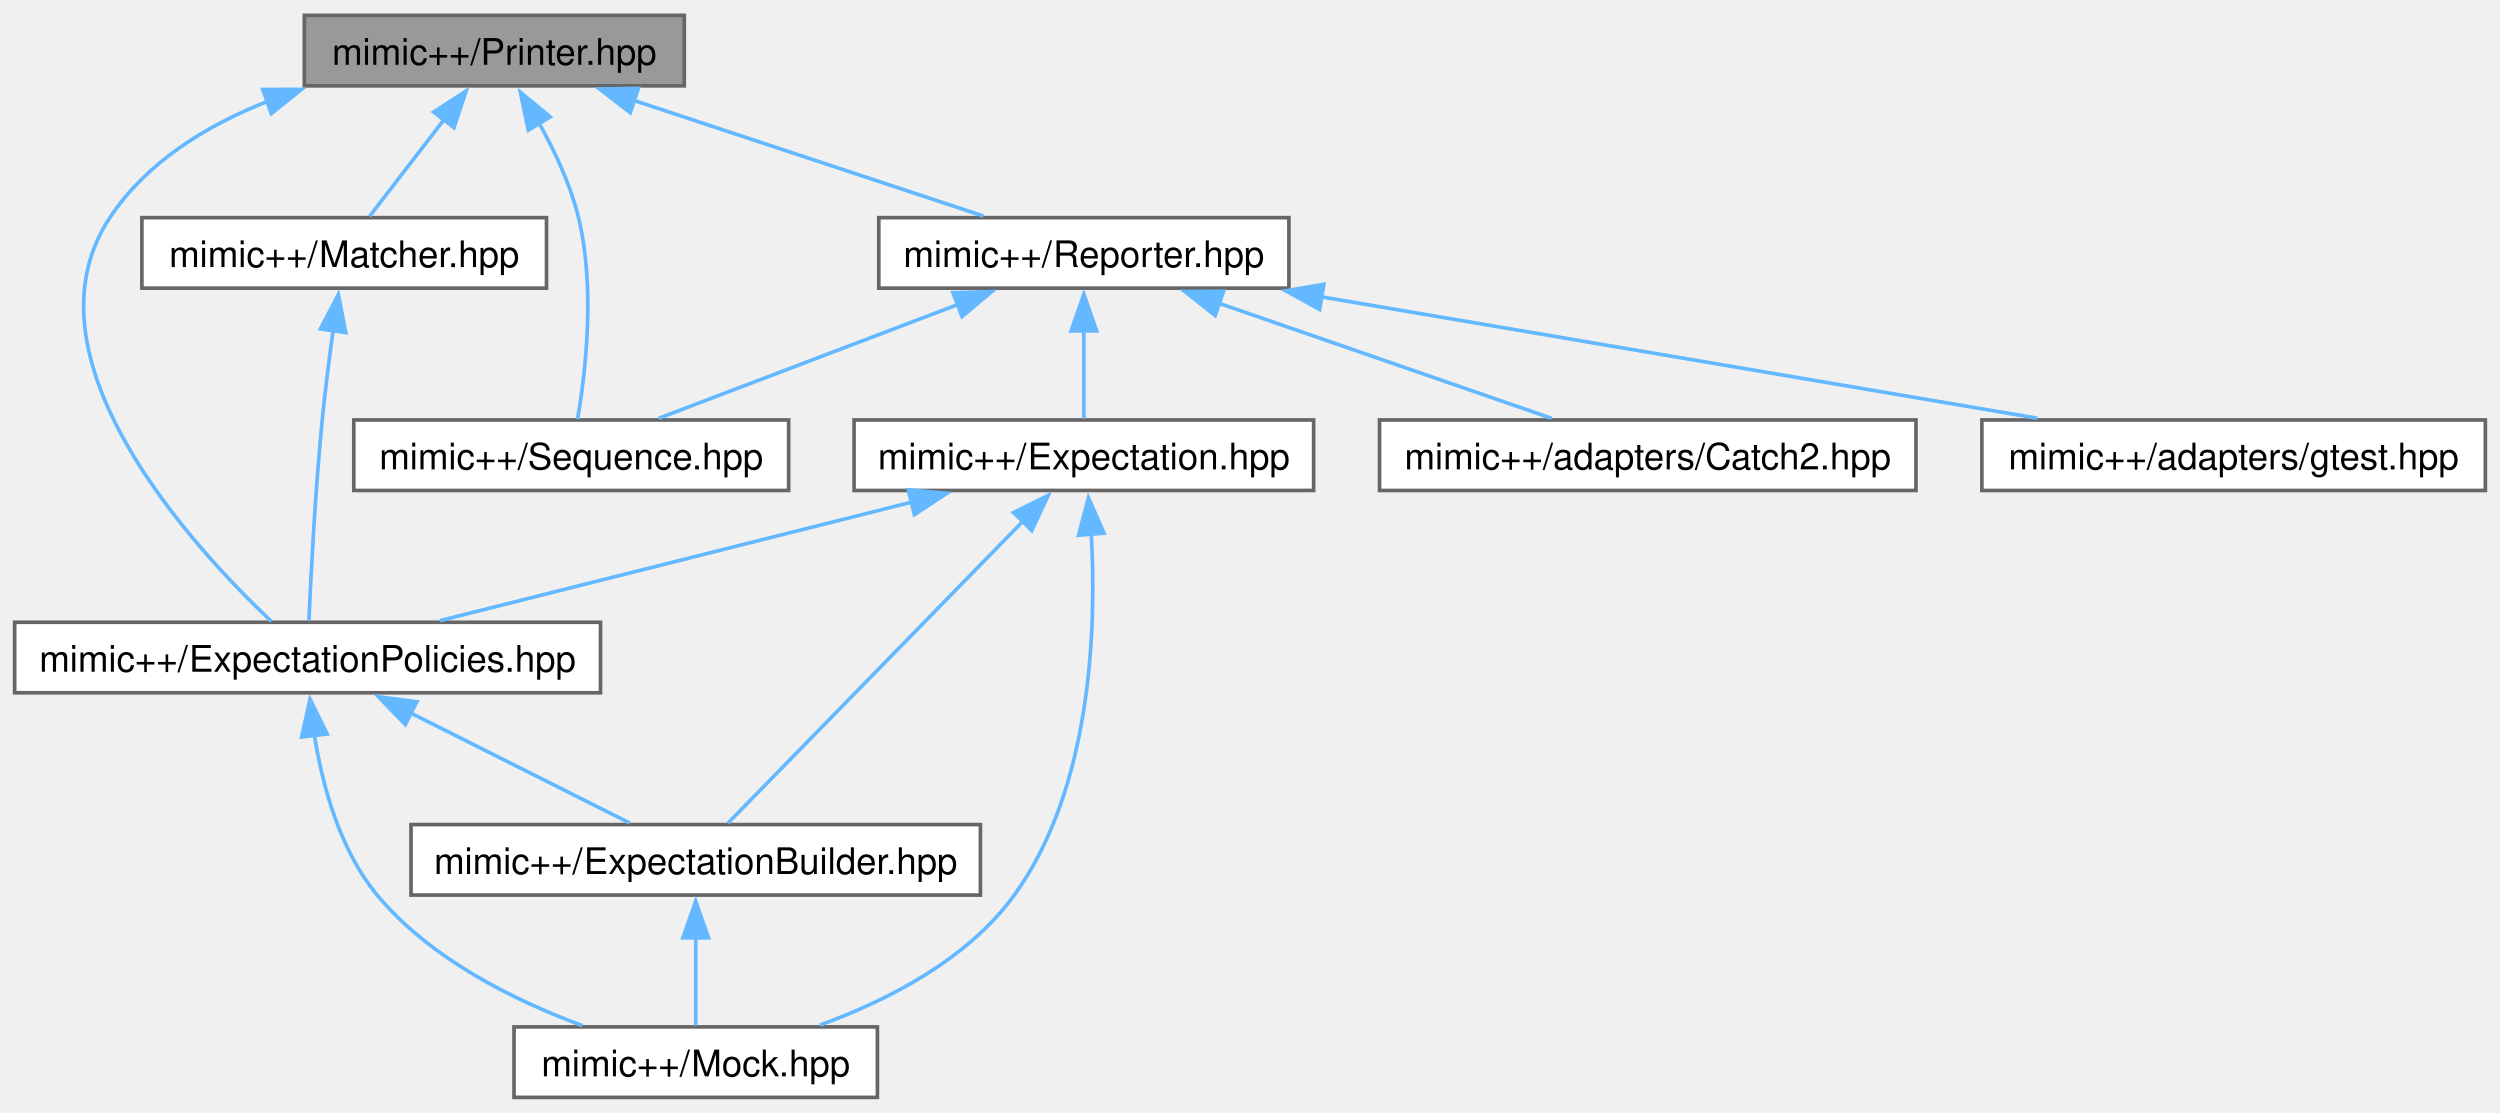
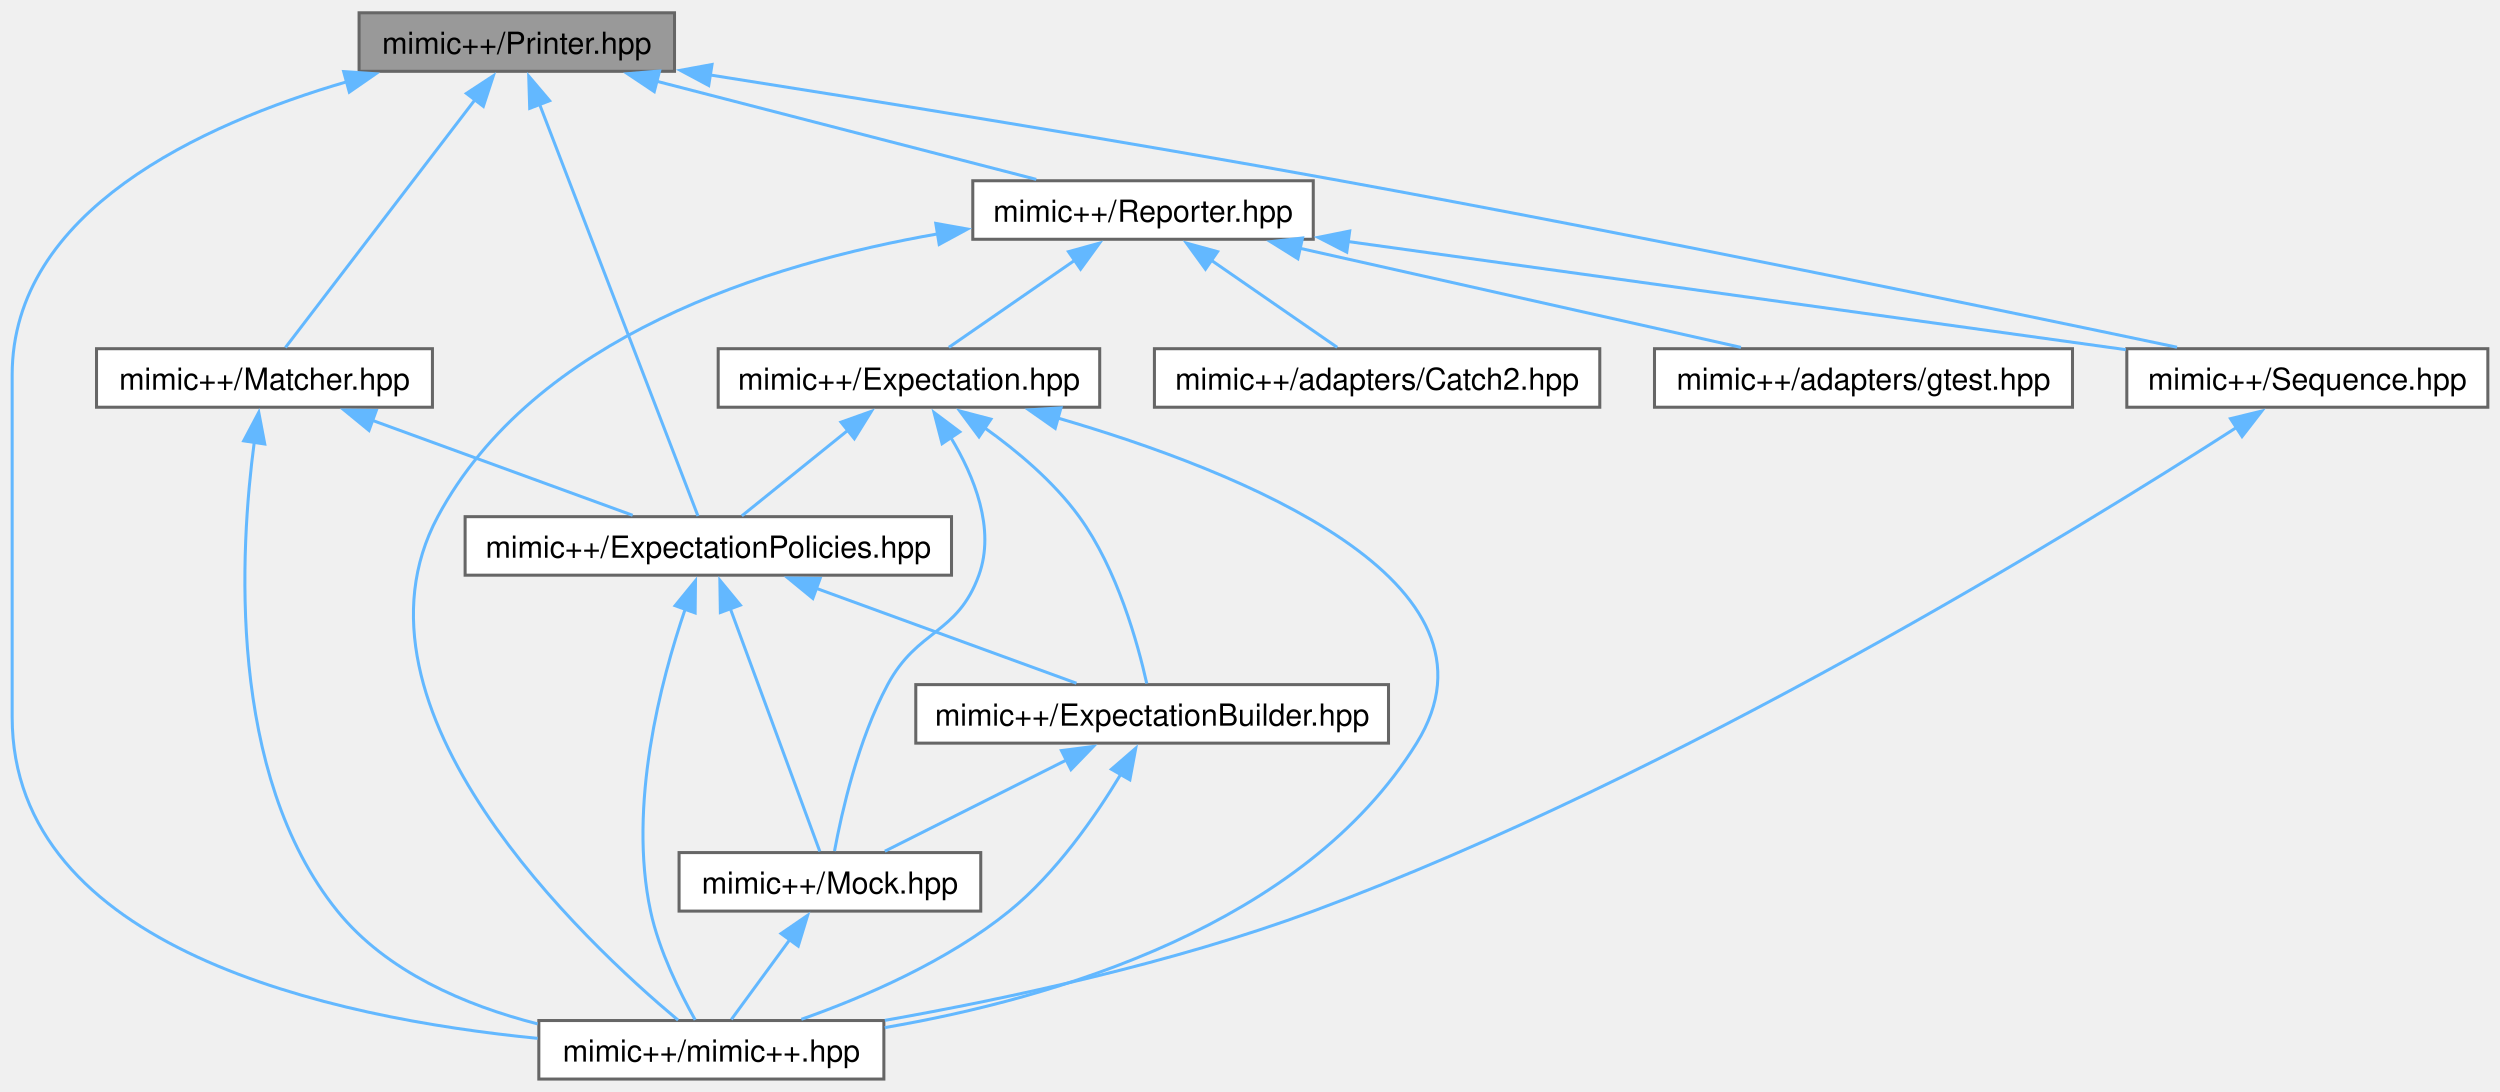
- <svg xmlns="http://www.w3.org/2000/svg" xmlns:xlink="http://www.w3.org/1999/xlink" width="683pt" height="304pt" viewBox="0.00 0.00 682.75 303.50">
-   <g id="graph0" class="graph" transform="scale(1 1) rotate(0) translate(4 299.5)">
+ <svg xmlns="http://www.w3.org/2000/svg" xmlns:xlink="http://www.w3.org/1999/xlink" width="822pt" height="359pt" viewBox="0.00 0.00 822.38 358.75">
+   <g id="graph0" class="graph" transform="scale(1 1) rotate(0) translate(4 354.75)">
    <g id="Node000001" class="node">
      <g id="a_Node000001">
        <a xlink:title=" ">
-           <polygon fill="#999999" stroke="#666666" points="182.88,-295.5 79.12,-295.5 79.12,-276.25 182.88,-276.25 182.88,-295.5" />
-           <text text-anchor="middle" x="131" y="-282" font-family="Helvetica,sans-Serif" font-size="10.00">mimic++/Printer.hpp</text>
+           <polygon fill="#999999" stroke="#666666" points="217.88,-350.75 114.12,-350.75 114.12,-331.5 217.88,-331.5 217.88,-350.75" />
+           <text text-anchor="middle" x="166" y="-337.25" font-family="Helvetica,sans-Serif" font-size="10.00">mimic++/Printer.hpp</text>
        </a>
      </g>
    </g>
    <g id="Node000002" class="node">
      <g id="a_Node000002">
        <a xlink:href="../../d8/de5/_expectation_policies_8hpp.html" target="_top" xlink:title=" ">
-           <polygon fill="white" stroke="#666666" points="160,-129.75 0,-129.75 0,-110.5 160,-110.5 160,-129.75" />
-           <text text-anchor="middle" x="80" y="-116.25" font-family="Helvetica,sans-Serif" font-size="10.00">mimic++/ExpectationPolicies.hpp</text>
+           <polygon fill="white" stroke="#666666" points="309,-185 149,-185 149,-165.75 309,-165.75 309,-185" />
+           <text text-anchor="middle" x="229" y="-171.5" font-family="Helvetica,sans-Serif" font-size="10.00">mimic++/ExpectationPolicies.hpp</text>
        </a>
      </g>
    </g>
    <g id="edge1_Node000001_Node000002" class="edge">
      <g id="a_edge1_Node000001_Node000002">
        <a xlink:title=" ">
-           <path fill="none" stroke="#63b8ff" d="M69.27,-272.09C52.42,-265.47 36.05,-255.43 26,-240.25 0.82,-202.18 48.47,-150.46 70.11,-129.99" />
-           <polygon fill="#63b8ff" stroke="#63b8ff" points="67.76,-275.27 78.35,-275.29 70.08,-268.67 67.76,-275.27" />
+           <path fill="none" stroke="#63b8ff" d="M173.39,-320.91C187.05,-285.4 215.75,-210.82 225.6,-185.22" />
+           <polygon fill="#63b8ff" stroke="#63b8ff" points="170.25,-319.32 169.93,-329.91 176.79,-321.83 170.25,-319.32" />
        </a>
      </g>
    </g>
    <g id="Node000005" class="node">
      <g id="a_Node000005">
-         <a xlink:href="../../dd/d50/_matcher_8hpp.html" target="_top" xlink:title=" ">
-           <polygon fill="white" stroke="#666666" points="145.25,-240.25 34.75,-240.25 34.75,-221 145.25,-221 145.25,-240.25" />
-           <text text-anchor="middle" x="90" y="-226.75" font-family="Helvetica,sans-Serif" font-size="10.00">mimic++/Matcher.hpp</text>
-         </a>
-       </g>
-     </g>
-     <g id="edge5_Node000001_Node000005" class="edge">
-       <g id="a_edge5_Node000001_Node000005">
-         <a xlink:title=" ">
-           <path fill="none" stroke="#63b8ff" d="M117.41,-267.22C110.54,-258.31 102.51,-247.87 96.92,-240.61" />
-           <polygon fill="#63b8ff" stroke="#63b8ff" points="114.43,-269.09 123.31,-274.88 119.98,-264.82 114.43,-269.09" />
+         <a xlink:href="../../d0/db9/mimic_09_09_8hpp.html" target="_top" xlink:title=" ">
+           <polygon fill="white" stroke="#666666" points="286.75,-19.25 173.25,-19.25 173.25,0 286.75,0 286.75,-19.25" />
+           <text text-anchor="middle" x="230" y="-5.75" font-family="Helvetica,sans-Serif" font-size="10.00">mimic++/mimic++.hpp</text>
+         </a>
+       </g>
+     </g>
+     <g id="edge23_Node000001_Node000005" class="edge">
+       <g id="a_edge23_Node000001_Node000005">
+         <a xlink:title=" ">
+           <path fill="none" stroke="#63b8ff" d="M110.1,-328.07C61.9,-313.99 0,-285.45 0,-231.62 0,-231.62 0,-231.62 0,-119.12 0,-42.85 104.73,-20.11 172.85,-13.39" />
+           <polygon fill="#63b8ff" stroke="#63b8ff" points="109.05,-331.41 119.62,-330.69 110.91,-324.66 109.05,-331.41" />
        </a>
      </g>
    </g>
    <g id="Node000006" class="node">
      <g id="a_Node000006">
+         <a xlink:href="../../dd/d50/_matcher_8hpp.html" target="_top" xlink:title=" ">
+           <polygon fill="white" stroke="#666666" points="138.25,-240.25 27.75,-240.25 27.75,-221 138.25,-221 138.25,-240.25" />
+           <text text-anchor="middle" x="83" y="-226.75" font-family="Helvetica,sans-Serif" font-size="10.00">mimic++/Matcher.hpp</text>
+         </a>
+       </g>
+     </g>
+     <g id="edge8_Node000001_Node000006" class="edge">
+       <g id="a_edge8_Node000001_Node000006">
+         <a xlink:title=" ">
+           <path fill="none" stroke="#63b8ff" d="M152.4,-322.35C134.47,-298.91 103.58,-258.53 89.89,-240.63" />
+           <polygon fill="#63b8ff" stroke="#63b8ff" points="149.43,-324.23 158.29,-330.04 154.99,-319.97 149.43,-324.23" />
+         </a>
+       </g>
+     </g>
+     <g id="Node000007" class="node">
+       <g id="a_Node000007">
        <a xlink:href="../../da/dd9/_reporter_8hpp.html" target="_top" xlink:title=" ">
-           <polygon fill="white" stroke="#666666" points="348,-240.25 236,-240.25 236,-221 348,-221 348,-240.25" />
-           <text text-anchor="middle" x="292" y="-226.75" font-family="Helvetica,sans-Serif" font-size="10.00">mimic++/Reporter.hpp</text>
-         </a>
-       </g>
-     </g>
-     <g id="edge7_Node000001_Node000006" class="edge">
-       <g id="a_edge7_Node000001_Node000006">
-         <a xlink:title=" ">
-           <path fill="none" stroke="#63b8ff" d="M168.99,-272.31C198.34,-262.6 238.26,-249.4 264.55,-240.7" />
-           <polygon fill="#63b8ff" stroke="#63b8ff" points="168.14,-268.9 159.75,-275.37 170.34,-275.55 168.14,-268.9" />
-         </a>
-       </g>
-     </g>
-     <g id="Node000008" class="node">
-       <g id="a_Node000008">
+           <polygon fill="white" stroke="#666666" points="428,-295.5 316,-295.5 316,-276.25 428,-276.25 428,-295.5" />
+           <text text-anchor="middle" x="372" y="-282" font-family="Helvetica,sans-Serif" font-size="10.00">mimic++/Reporter.hpp</text>
+         </a>
+       </g>
+     </g>
+     <g id="edge11_Node000001_Node000007" class="edge">
+       <g id="a_edge11_Node000001_Node000007">
+         <a xlink:title=" ">
+           <path fill="none" stroke="#63b8ff" d="M211.66,-328.32C249.45,-318.55 302.35,-304.88 336.88,-295.95" />
+           <polygon fill="#63b8ff" stroke="#63b8ff" points="211.22,-324.82 202.41,-330.71 212.97,-331.6 211.22,-324.82" />
+         </a>
+       </g>
+     </g>
+     <g id="Node000009" class="node">
+       <g id="a_Node000009">
        <a xlink:href="../../d8/de4/_sequence_8hpp.html" target="_top" xlink:title=" ">
-           <polygon fill="white" stroke="#666666" points="211.38,-185 92.62,-185 92.62,-165.75 211.38,-165.75 211.38,-185" />
-           <text text-anchor="middle" x="152" y="-171.5" font-family="Helvetica,sans-Serif" font-size="10.00">mimic++/Sequence.hpp</text>
-         </a>
-       </g>
-     </g>
-     <g id="edge15_Node000001_Node000008" class="edge">
-       <g id="a_edge15_Node000001_Node000008">
-         <a xlink:title=" ">
-           <path fill="none" stroke="#63b8ff" d="M143.19,-266.12C147.5,-258.43 151.82,-249.23 154,-240.25 158.65,-221.06 155.87,-197.67 153.74,-185.21" />
-           <polygon fill="#63b8ff" stroke="#63b8ff" points="140.29,-264.15 138.1,-274.52 146.28,-267.78 140.29,-264.15" />
+           <polygon fill="white" stroke="#666666" points="814.38,-240.25 695.62,-240.25 695.62,-221 814.38,-221 814.38,-240.25" />
+           <text text-anchor="middle" x="755" y="-226.75" font-family="Helvetica,sans-Serif" font-size="10.00">mimic++/Sequence.hpp</text>
+         </a>
+       </g>
+     </g>
+     <g id="edge22_Node000001_Node000009" class="edge">
+       <g id="a_edge22_Node000001_Node000009">
+         <a xlink:title=" ">
+           <path fill="none" stroke="#63b8ff" d="M229.62,-330.29C284.6,-321.64 366.17,-308.44 437,-295.5 535.74,-277.46 651.15,-253.57 712.14,-240.73" />
+           <polygon fill="#63b8ff" stroke="#63b8ff" points="229.13,-326.83 219.79,-331.83 230.22,-333.74 229.13,-326.83" />
        </a>
      </g>
    </g>
    <g id="Node000003" class="node">
      <g id="a_Node000003">
        <a xlink:href="../../d2/d4f/_expectation_builder_8hpp.html" target="_top" xlink:title=" ">
-           <polygon fill="white" stroke="#666666" points="263.75,-74.5 108.25,-74.5 108.25,-55.25 263.75,-55.25 263.75,-74.5" />
-           <text text-anchor="middle" x="186" y="-61" font-family="Helvetica,sans-Serif" font-size="10.00">mimic++/ExpectationBuilder.hpp</text>
+           <polygon fill="white" stroke="#666666" points="452.75,-129.75 297.25,-129.75 297.25,-110.5 452.75,-110.5 452.75,-129.75" />
+           <text text-anchor="middle" x="375" y="-116.25" font-family="Helvetica,sans-Serif" font-size="10.00">mimic++/ExpectationBuilder.hpp</text>
        </a>
      </g>
    </g>
    <g id="edge2_Node000002_Node000003" class="edge">
      <g id="a_edge2_Node000002_Node000003">
        <a xlink:title=" ">
-           <path fill="none" stroke="#63b8ff" d="M108.13,-104.99C127.09,-95.47 151.53,-83.19 167.93,-74.95" />
-           <polygon fill="#63b8ff" stroke="#63b8ff" points="106.7,-101.8 99.33,-109.41 109.84,-108.05 106.7,-101.8" />
+           <path fill="none" stroke="#63b8ff" d="M264.51,-161.42C291.02,-151.75 326.58,-138.79 350.11,-130.2" />
+           <polygon fill="#63b8ff" stroke="#63b8ff" points="263.38,-158.11 255.19,-164.82 265.78,-164.68 263.38,-158.11" />
        </a>
      </g>
    </g>
    <g id="Node000004" class="node">
      <g id="a_Node000004">
        <a xlink:href="../../d5/dc5/_mock_8hpp.html" target="_top" xlink:title=" ">
-           <polygon fill="white" stroke="#666666" points="235.62,-19.25 136.38,-19.25 136.38,0 235.62,0 235.62,-19.25" />
-           <text text-anchor="middle" x="186" y="-5.75" font-family="Helvetica,sans-Serif" font-size="10.00">mimic++/Mock.hpp</text>
-         </a>
-       </g>
-     </g>
-     <g id="edge4_Node000002_Node000004" class="edge">
-       <g id="a_edge4_Node000002_Node000004">
-         <a xlink:title=" ">
-           <path fill="none" stroke="#63b8ff" d="M81.82,-99.15C83.98,-85.48 88.7,-67.65 99,-55.25 113.42,-37.88 136.34,-26.51 155.04,-19.6" />
-           <polygon fill="#63b8ff" stroke="#63b8ff" points="78.39,-98.41 80.66,-108.76 85.34,-99.25 78.39,-98.41" />
+           <polygon fill="white" stroke="#666666" points="318.62,-74.5 219.38,-74.5 219.38,-55.25 318.62,-55.25 318.62,-74.5" />
+           <text text-anchor="middle" x="269" y="-61" font-family="Helvetica,sans-Serif" font-size="10.00">mimic++/Mock.hpp</text>
+         </a>
+       </g>
+     </g>
+     <g id="edge6_Node000002_Node000004" class="edge">
+       <g id="a_edge6_Node000002_Node000004">
+         <a xlink:title=" ">
+           <path fill="none" stroke="#63b8ff" d="M236.14,-155.01C244.86,-131.37 259.23,-92.38 265.68,-74.88" />
+           <polygon fill="#63b8ff" stroke="#63b8ff" points="232.97,-153.48 232.8,-164.08 239.54,-155.9 232.97,-153.48" />
+         </a>
+       </g>
+     </g>
+     <g id="edge7_Node000002_Node000005" class="edge">
+       <g id="a_edge7_Node000002_Node000005">
+         <a xlink:title=" ">
+           <path fill="none" stroke="#63b8ff" d="M221.41,-154.64C213.31,-130.91 202.58,-89.96 210,-55.25 212.81,-42.13 219.77,-28.21 224.68,-19.47" />
+           <polygon fill="#63b8ff" stroke="#63b8ff" points="218.08,-155.72 224.78,-163.93 224.66,-153.33 218.08,-155.72" />
        </a>
      </g>
    </g>
    <g id="edge3_Node000003_Node000004" class="edge">
      <g id="a_edge3_Node000003_Node000004">
        <a xlink:title=" ">
-           <path fill="none" stroke="#63b8ff" d="M186,-43.63C186,-35.34 186,-26.17 186,-19.61" />
-           <polygon fill="#63b8ff" stroke="#63b8ff" points="182.5,-43.57 186,-53.57 189.5,-43.57 182.5,-43.57" />
-         </a>
-       </g>
-     </g>
-     <g id="edge6_Node000005_Node000002" class="edge">
-       <g id="a_edge6_Node000005_Node000002">
-         <a xlink:title=" ">
-           <path fill="none" stroke="#63b8ff" d="M87,-209.61C85.93,-201.93 84.79,-193.07 84,-185 82.08,-165.54 80.91,-142.65 80.37,-130.24" />
-           <polygon fill="#63b8ff" stroke="#63b8ff" points="83.5,-209.87 88.4,-219.26 90.43,-208.86 83.5,-209.87" />
-         </a>
-       </g>
-     </g>
-     <g id="Node000007" class="node">
-       <g id="a_Node000007">
+           <path fill="none" stroke="#63b8ff" d="M346.87,-104.99C327.91,-95.47 303.47,-83.19 287.07,-74.95" />
+           <polygon fill="#63b8ff" stroke="#63b8ff" points="345.16,-108.05 355.67,-109.41 348.3,-101.8 345.16,-108.05" />
+         </a>
+       </g>
+     </g>
+     <g id="edge5_Node000003_Node000005" class="edge">
+       <g id="a_edge5_Node000003_Node000005">
+         <a xlink:title=" ">
+           <path fill="none" stroke="#63b8ff" d="M364.65,-100.21C356.27,-86.29 343.35,-67.71 328,-55.25 307.68,-38.75 280.28,-26.96 259.61,-19.65" />
+           <polygon fill="#63b8ff" stroke="#63b8ff" points="361.6,-101.91 369.61,-108.84 367.67,-98.43 361.6,-101.91" />
+         </a>
+       </g>
+     </g>
+     <g id="edge4_Node000004_Node000005" class="edge">
+       <g id="a_edge4_Node000004_Node000005">
+         <a xlink:title=" ">
+           <path fill="none" stroke="#63b8ff" d="M255.86,-45.94C249.38,-37.09 241.84,-26.79 236.58,-19.61" />
+           <polygon fill="#63b8ff" stroke="#63b8ff" points="252.93,-47.86 261.67,-53.86 258.58,-43.73 252.93,-47.86" />
+         </a>
+       </g>
+     </g>
+     <g id="edge9_Node000006_Node000002" class="edge">
+       <g id="a_edge9_Node000006_Node000002">
+         <a xlink:title=" ">
+           <path fill="none" stroke="#63b8ff" d="M118.51,-216.67C145.02,-207 180.58,-194.04 204.11,-185.45" />
+           <polygon fill="#63b8ff" stroke="#63b8ff" points="117.38,-213.36 109.19,-220.07 119.78,-219.93 117.38,-213.36" />
+         </a>
+       </g>
+     </g>
+     <g id="edge10_Node000006_Node000005" class="edge">
+       <g id="a_edge10_Node000006_Node000005">
+         <a xlink:title=" ">
+           <path fill="none" stroke="#63b8ff" d="M79.66,-209.67C74.95,-174.35 70.56,-100.34 107,-55.25 123.14,-35.29 148.99,-24.25 172.84,-18.15" />
+           <polygon fill="#63b8ff" stroke="#63b8ff" points="76.16,-209.94 81.12,-219.31 83.09,-208.9 76.16,-209.94" />
+         </a>
+       </g>
+     </g>
+     <g id="edge21_Node000007_Node000005" class="edge">
+       <g id="a_edge21_Node000007_Node000005">
+         <a xlink:title=" ">
+           <path fill="none" stroke="#63b8ff" d="M304.73,-278.07C248.17,-268.21 171.64,-244.07 140,-185 106.22,-121.93 188.42,-45 219.05,-19.38" />
+           <polygon fill="#63b8ff" stroke="#63b8ff" points="303.83,-281.47 314.26,-279.61 304.95,-274.56 303.83,-281.47" />
+         </a>
+       </g>
+     </g>
+     <g id="Node000008" class="node">
+       <g id="a_Node000008">
        <a xlink:href="../../d5/d8a/_expectation_8hpp.html" target="_top" xlink:title=" ">
-           <polygon fill="white" stroke="#666666" points="354.75,-185 229.25,-185 229.25,-165.75 354.75,-165.75 354.75,-185" />
-           <text text-anchor="middle" x="292" y="-171.5" font-family="Helvetica,sans-Serif" font-size="10.00">mimic++/Expectation.hpp</text>
-         </a>
-       </g>
-     </g>
-     <g id="edge8_Node000006_Node000007" class="edge">
-       <g id="a_edge8_Node000006_Node000007">
-         <a xlink:title=" ">
-           <path fill="none" stroke="#63b8ff" d="M292,-209.38C292,-201.09 292,-191.92 292,-185.36" />
-           <polygon fill="#63b8ff" stroke="#63b8ff" points="288.5,-209.32 292,-219.32 295.5,-209.32 288.5,-209.32" />
-         </a>
-       </g>
-     </g>
-     <g id="edge12_Node000006_Node000008" class="edge">
-       <g id="a_edge12_Node000006_Node000008">
-         <a xlink:title=" ">
-           <path fill="none" stroke="#63b8ff" d="M257.61,-216.54C232.22,-206.89 198.33,-194 175.87,-185.45" />
-           <polygon fill="#63b8ff" stroke="#63b8ff" points="256.25,-219.77 266.84,-220.05 258.73,-213.23 256.25,-219.77" />
-         </a>
-       </g>
-     </g>
-     <g id="Node000009" class="node">
-       <g id="a_Node000009">
-         <a xlink:href="../../d3/d04/_catch2_8hpp.html" target="_top" xlink:title=" ">
-           <polygon fill="white" stroke="#666666" points="519.25,-185 372.75,-185 372.75,-165.75 519.25,-165.75 519.25,-185" />
-           <text text-anchor="middle" x="446" y="-171.5" font-family="Helvetica,sans-Serif" font-size="10.00">mimic++/adapters/Catch2.hpp</text>
-         </a>
-       </g>
-     </g>
-     <g id="edge13_Node000006_Node000009" class="edge">
-       <g id="a_edge13_Node000006_Node000009">
-         <a xlink:title=" ">
-           <path fill="none" stroke="#63b8ff" d="M328.71,-216.93C356.75,-207.24 394.7,-194.11 419.75,-185.45" />
-           <polygon fill="#63b8ff" stroke="#63b8ff" points="327.86,-213.52 319.55,-220.1 330.15,-220.14 327.86,-213.52" />
+           <polygon fill="white" stroke="#666666" points="357.75,-240.25 232.25,-240.25 232.25,-221 357.75,-221 357.75,-240.25" />
+           <text text-anchor="middle" x="295" y="-226.75" font-family="Helvetica,sans-Serif" font-size="10.00">mimic++/Expectation.hpp</text>
+         </a>
+       </g>
+     </g>
+     <g id="edge12_Node000007_Node000008" class="edge">
+       <g id="a_edge12_Node000007_Node000008">
+         <a xlink:title=" ">
+           <path fill="none" stroke="#63b8ff" d="M349.81,-269.53C336.32,-260.2 319.54,-248.6 308.13,-240.7" />
+           <polygon fill="#63b8ff" stroke="#63b8ff" points="347.48,-272.17 357.69,-274.98 351.46,-266.41 347.48,-272.17" />
+         </a>
+       </g>
+     </g>
+     <g id="edge17_Node000007_Node000009" class="edge">
+       <g id="a_edge17_Node000007_Node000009">
+         <a xlink:title=" ">
+           <path fill="none" stroke="#63b8ff" d="M439.36,-275.51C511.81,-265.44 625.93,-249.57 695.28,-239.93" />
+           <polygon fill="#63b8ff" stroke="#63b8ff" points="439.02,-272.02 429.6,-276.87 439.99,-278.96 439.02,-272.02" />
        </a>
      </g>
    </g>
    <g id="Node000010" class="node">
      <g id="a_Node000010">
+         <a xlink:href="../../d3/d04/_catch2_8hpp.html" target="_top" xlink:title=" ">
+           <polygon fill="white" stroke="#666666" points="522.25,-240.25 375.75,-240.25 375.75,-221 522.25,-221 522.25,-240.25" />
+           <text text-anchor="middle" x="449" y="-226.75" font-family="Helvetica,sans-Serif" font-size="10.00">mimic++/adapters/Catch2.hpp</text>
+         </a>
+       </g>
+     </g>
+     <g id="edge19_Node000007_Node000010" class="edge">
+       <g id="a_edge19_Node000007_Node000010">
+         <a xlink:title=" ">
+           <path fill="none" stroke="#63b8ff" d="M394.19,-269.53C407.68,-260.2 424.46,-248.6 435.87,-240.7" />
+           <polygon fill="#63b8ff" stroke="#63b8ff" points="392.54,-266.41 386.31,-274.98 396.52,-272.17 392.54,-266.41" />
+         </a>
+       </g>
+     </g>
+     <g id="Node000011" class="node">
+       <g id="a_Node000011">
        <a xlink:href="../../d5/db1/gtest_8hpp.html" target="_top" xlink:title=" ">
-           <polygon fill="white" stroke="#666666" points="674.75,-185 537.25,-185 537.25,-165.75 674.75,-165.75 674.75,-185" />
-           <text text-anchor="middle" x="606" y="-171.5" font-family="Helvetica,sans-Serif" font-size="10.00">mimic++/adapters/gtest.hpp</text>
-         </a>
-       </g>
-     </g>
-     <g id="edge14_Node000006_Node000010" class="edge">
-       <g id="a_edge14_Node000006_Node000010">
-         <a xlink:title=" ">
-           <path fill="none" stroke="#63b8ff" d="M356.82,-218.63C414.61,-208.83 498.21,-194.65 552.34,-185.48" />
-           <polygon fill="#63b8ff" stroke="#63b8ff" points="356.39,-215.16 347.11,-220.28 357.56,-222.06 356.39,-215.16" />
-         </a>
-       </g>
-     </g>
-     <g id="edge10_Node000007_Node000002" class="edge">
-       <g id="a_edge10_Node000007_Node000002">
-         <a xlink:title=" ">
-           <path fill="none" stroke="#63b8ff" d="M245.01,-162.57C206.12,-152.8 151.68,-139.13 116.14,-130.2" />
-           <polygon fill="#63b8ff" stroke="#63b8ff" points="244.02,-165.93 254.57,-164.97 245.72,-159.14 244.02,-165.93" />
-         </a>
-       </g>
-     </g>
-     <g id="edge9_Node000007_Node000003" class="edge">
-       <g id="a_edge9_Node000007_Node000003">
-         <a xlink:title=" ">
-           <path fill="none" stroke="#63b8ff" d="M275.55,-157.53C252.79,-134.24 212.52,-93.02 194.79,-74.88" />
-           <polygon fill="#63b8ff" stroke="#63b8ff" points="272.78,-159.71 282.27,-164.41 277.78,-154.81 272.78,-159.71" />
-         </a>
-       </g>
-     </g>
-     <g id="edge11_Node000007_Node000004" class="edge">
-       <g id="a_edge11_Node000007_Node000004">
-         <a xlink:title=" ">
-           <path fill="none" stroke="#63b8ff" d="M294.02,-154.09C295.47,-128.57 294.25,-84.55 273,-55.25 260.24,-37.66 238.49,-26.5 219.93,-19.75" />
-           <polygon fill="#63b8ff" stroke="#63b8ff" points="290.55,-153.53 293.25,-163.77 297.53,-154.08 290.55,-153.53" />
+           <polygon fill="white" stroke="#666666" points="677.75,-240.25 540.25,-240.25 540.25,-221 677.75,-221 677.75,-240.25" />
+           <text text-anchor="middle" x="609" y="-226.75" font-family="Helvetica,sans-Serif" font-size="10.00">mimic++/adapters/gtest.hpp</text>
+         </a>
+       </g>
+     </g>
+     <g id="edge20_Node000007_Node000011" class="edge">
+       <g id="a_edge20_Node000007_Node000011">
+         <a xlink:title=" ">
+           <path fill="none" stroke="#63b8ff" d="M423.69,-273.26C467.25,-263.47 528.7,-249.67 568.69,-240.68" />
+           <polygon fill="#63b8ff" stroke="#63b8ff" points="422.94,-269.84 413.95,-275.45 424.47,-276.67 422.94,-269.84" />
+         </a>
+       </g>
+     </g>
+     <g id="edge14_Node000008_Node000002" class="edge">
+       <g id="a_edge14_Node000008_Node000002">
+         <a xlink:title=" ">
+           <path fill="none" stroke="#63b8ff" d="M274.91,-213.41C263.45,-204.17 249.52,-192.93 240.03,-185.27" />
+           <polygon fill="#63b8ff" stroke="#63b8ff" points="272.65,-216.09 282.63,-219.64 277.04,-210.64 272.65,-216.09" />
+         </a>
+       </g>
+     </g>
+     <g id="edge13_Node000008_Node000003" class="edge">
+       <g id="a_edge13_Node000008_Node000003">
+         <a xlink:title=" ">
+           <path fill="none" stroke="#63b8ff" d="M319.86,-214.26C330.63,-206.58 342.66,-196.47 351,-185 363.54,-167.75 370.31,-143.18 373.23,-130.11" />
+           <polygon fill="#63b8ff" stroke="#63b8ff" points="318.05,-211.26 311.72,-219.76 321.96,-217.07 318.05,-211.26" />
+         </a>
+       </g>
+     </g>
+     <g id="edge15_Node000008_Node000004" class="edge">
+       <g id="a_edge15_Node000008_Node000004">
+         <a xlink:title=" ">
+           <path fill="none" stroke="#63b8ff" d="M308.77,-211.03C316.47,-198.28 323.52,-180.99 318,-165.75 310.91,-146.17 297.84,-148.11 288,-129.75 278.27,-111.6 272.89,-87.81 270.51,-75" />
+           <polygon fill="#63b8ff" stroke="#63b8ff" points="305.91,-209.01 303.25,-219.27 311.72,-212.91 305.91,-209.01" />
+         </a>
+       </g>
+     </g>
+     <g id="edge16_Node000008_Node000005" class="edge">
+       <g id="a_edge16_Node000008_Node000005">
+         <a xlink:title=" ">
+           <path fill="none" stroke="#63b8ff" d="M343.84,-217.48C404.13,-199.93 494.92,-163.66 462,-110.5 424.89,-50.57 342.91,-26.52 287.04,-16.93" />
+           <polygon fill="#63b8ff" stroke="#63b8ff" points="343.11,-214.05 334.43,-220.13 345.01,-220.79 343.11,-214.05" />
+         </a>
+       </g>
+     </g>
+     <g id="edge18_Node000009_Node000005" class="edge">
+       <g id="a_edge18_Node000009_Node000005">
+         <a xlink:title=" ">
+           <path fill="none" stroke="#63b8ff" d="M731.65,-214.31C679.4,-180.7 548.18,-99.91 428,-55.25 381.92,-38.13 327.27,-26.42 287.07,-19.3" />
+           <polygon fill="#63b8ff" stroke="#63b8ff" points="729.73,-217.24 740.02,-219.74 733.53,-211.36 729.73,-217.24" />
        </a>
      </g>
    </g>
  </g>
</svg>
